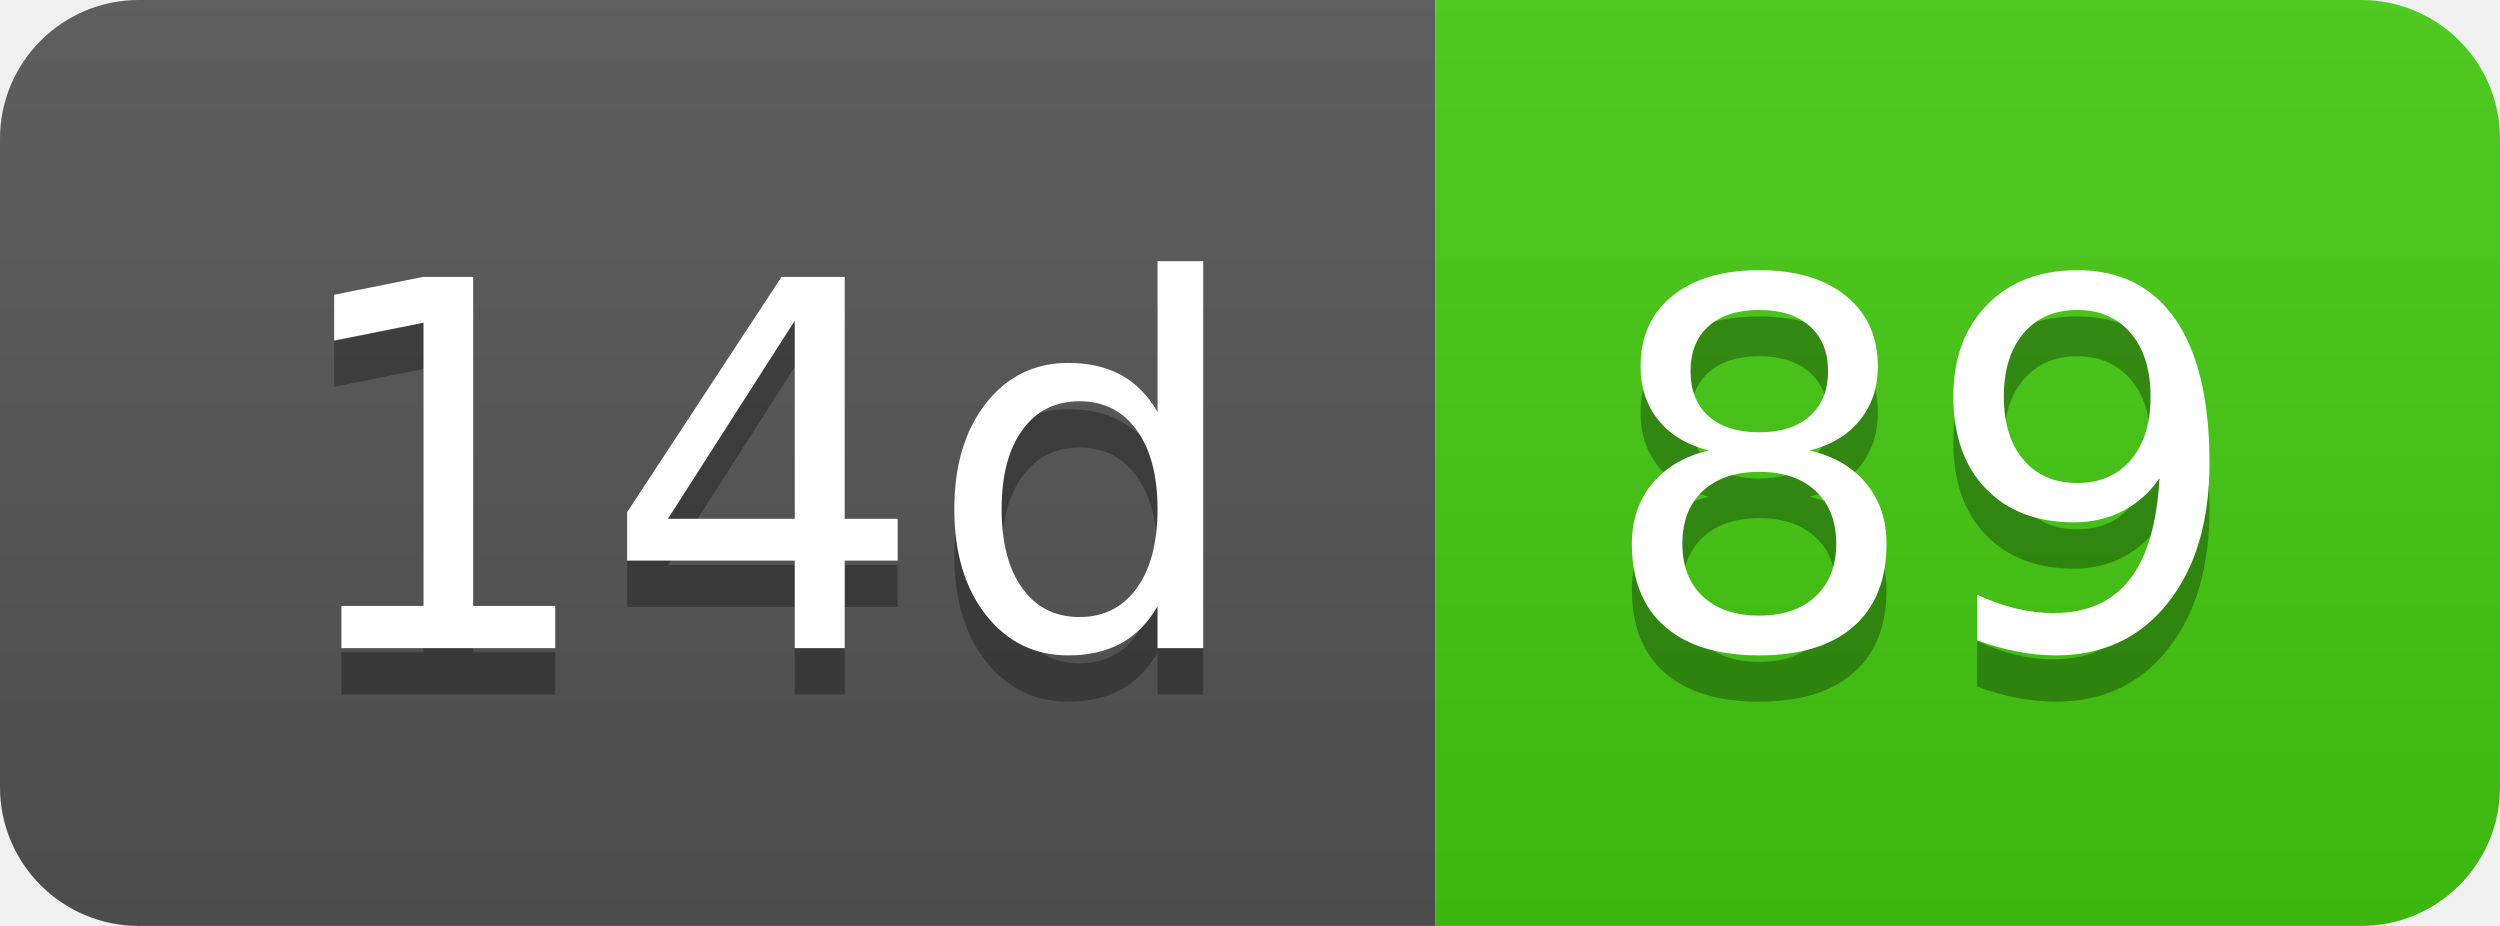
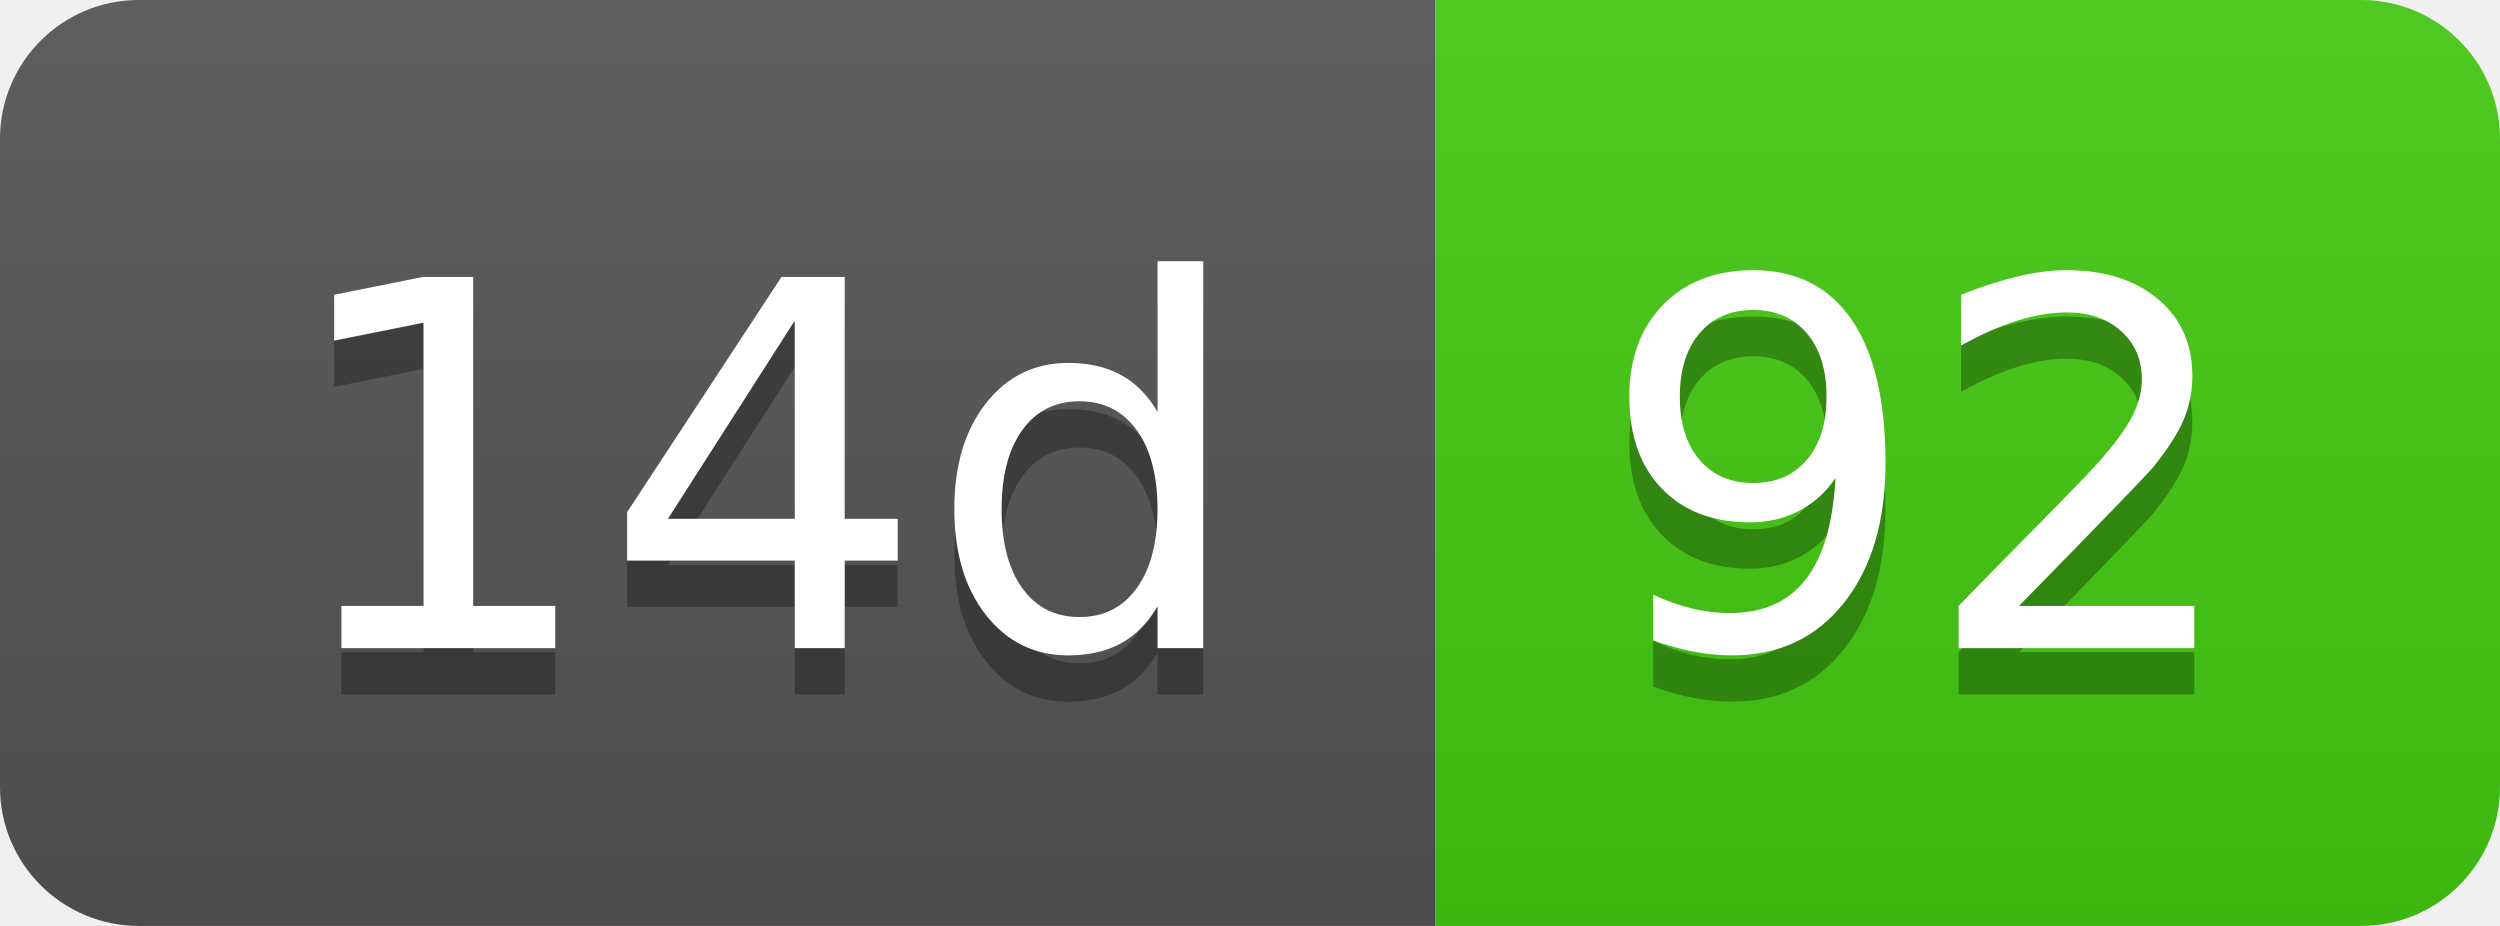
- <svg xmlns="http://www.w3.org/2000/svg" width="54" height="20" role="img" aria-label="14d: 89">
+ <svg xmlns="http://www.w3.org/2000/svg" width="54" height="20" role="img" aria-label="14d: 92">
  <linearGradient id="s" x2="0" y2="100%">
    <stop offset="0" stop-color="#bbb" stop-opacity=".1" />
    <stop offset="1" stop-opacity=".1" />
  </linearGradient>
  <clipPath id="r">
    <rect width="54" height="20" rx="3" fill="#fff" />
  </clipPath>
  <g clip-path="url(#r)">
    <rect width="31" height="20" fill="#555" />
    <rect x="31" width="23" height="20" fill="#4c1" />
    <rect width="54" height="20" fill="url(#s)" />
  </g>
  <g fill="#fff" text-anchor="middle" font-family="Verdana,Geneva,DejaVu Sans,sans-serif" text-rendering="geometricPrecision" font-size="110">
    <text aria-hidden="true" x="165" y="150" fill="#010101" fill-opacity=".3" transform="scale(.1)" textLength="210">14d</text>
    <text x="165" y="140" transform="scale(.1)" fill="#fff" textLength="210">14d</text>
-     <text aria-hidden="true" x="415" y="150" fill="#010101" fill-opacity=".3" transform="scale(.1)" textLength="130">89</text>
-     <text x="415" y="140" transform="scale(.1)" fill="#fff" textLength="130">89</text>
+     <text aria-hidden="true" x="415" y="150" fill="#010101" fill-opacity=".3" transform="scale(.1)" textLength="130">92</text>
+     <text x="415" y="140" transform="scale(.1)" fill="#fff" textLength="130">92</text>
  </g>
</svg>
